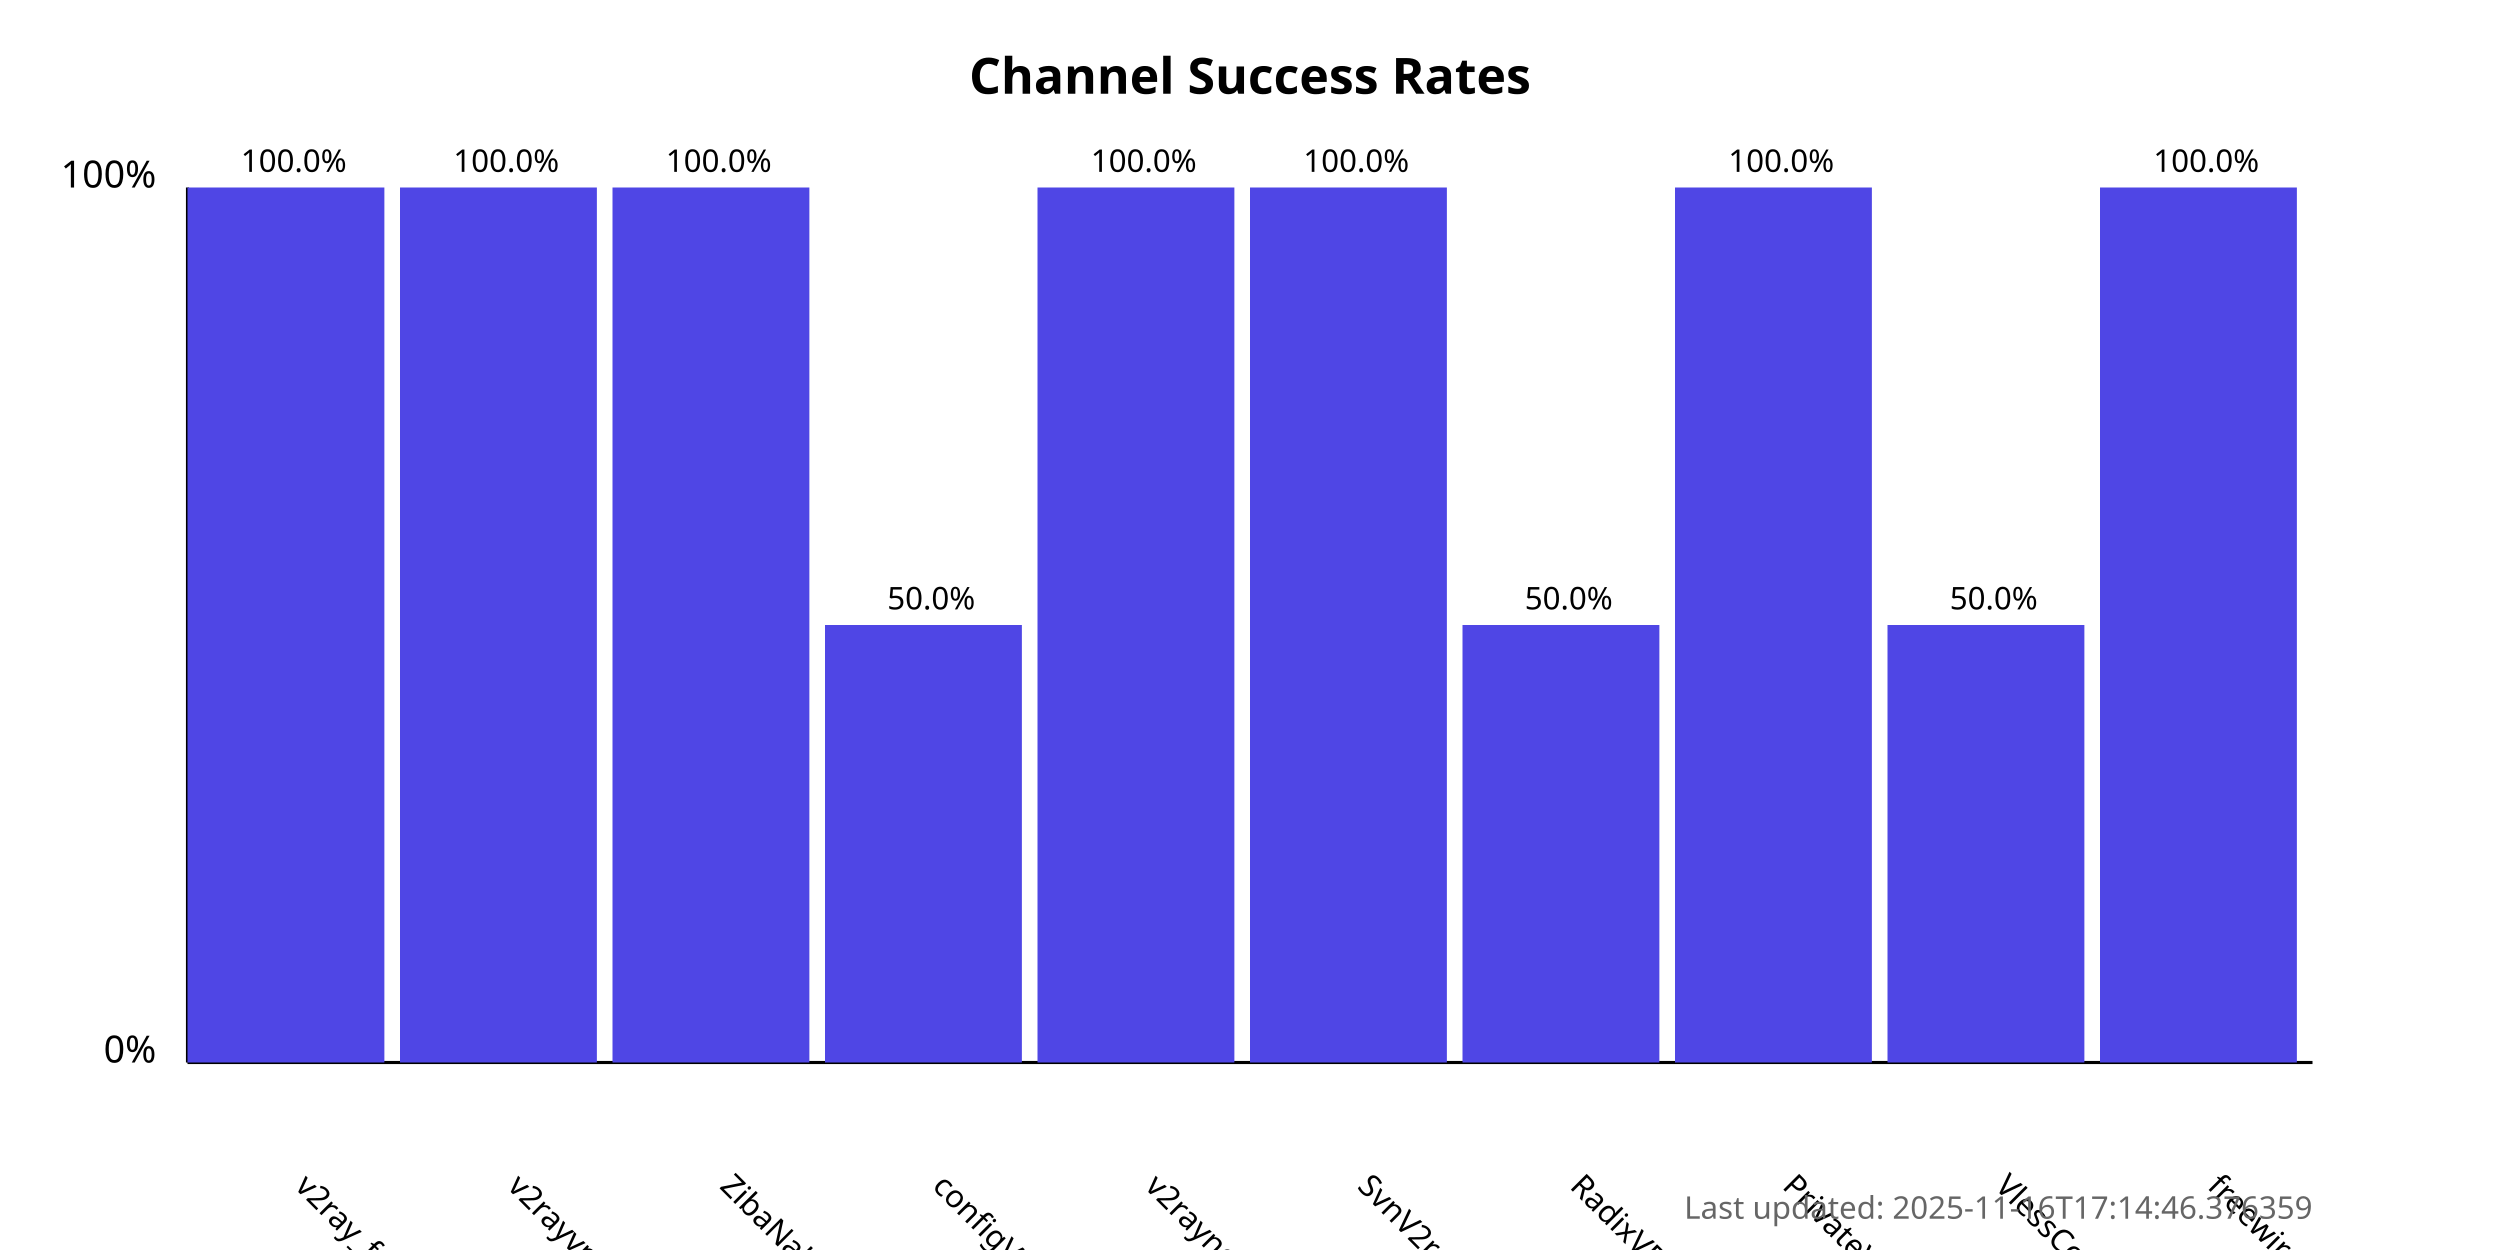
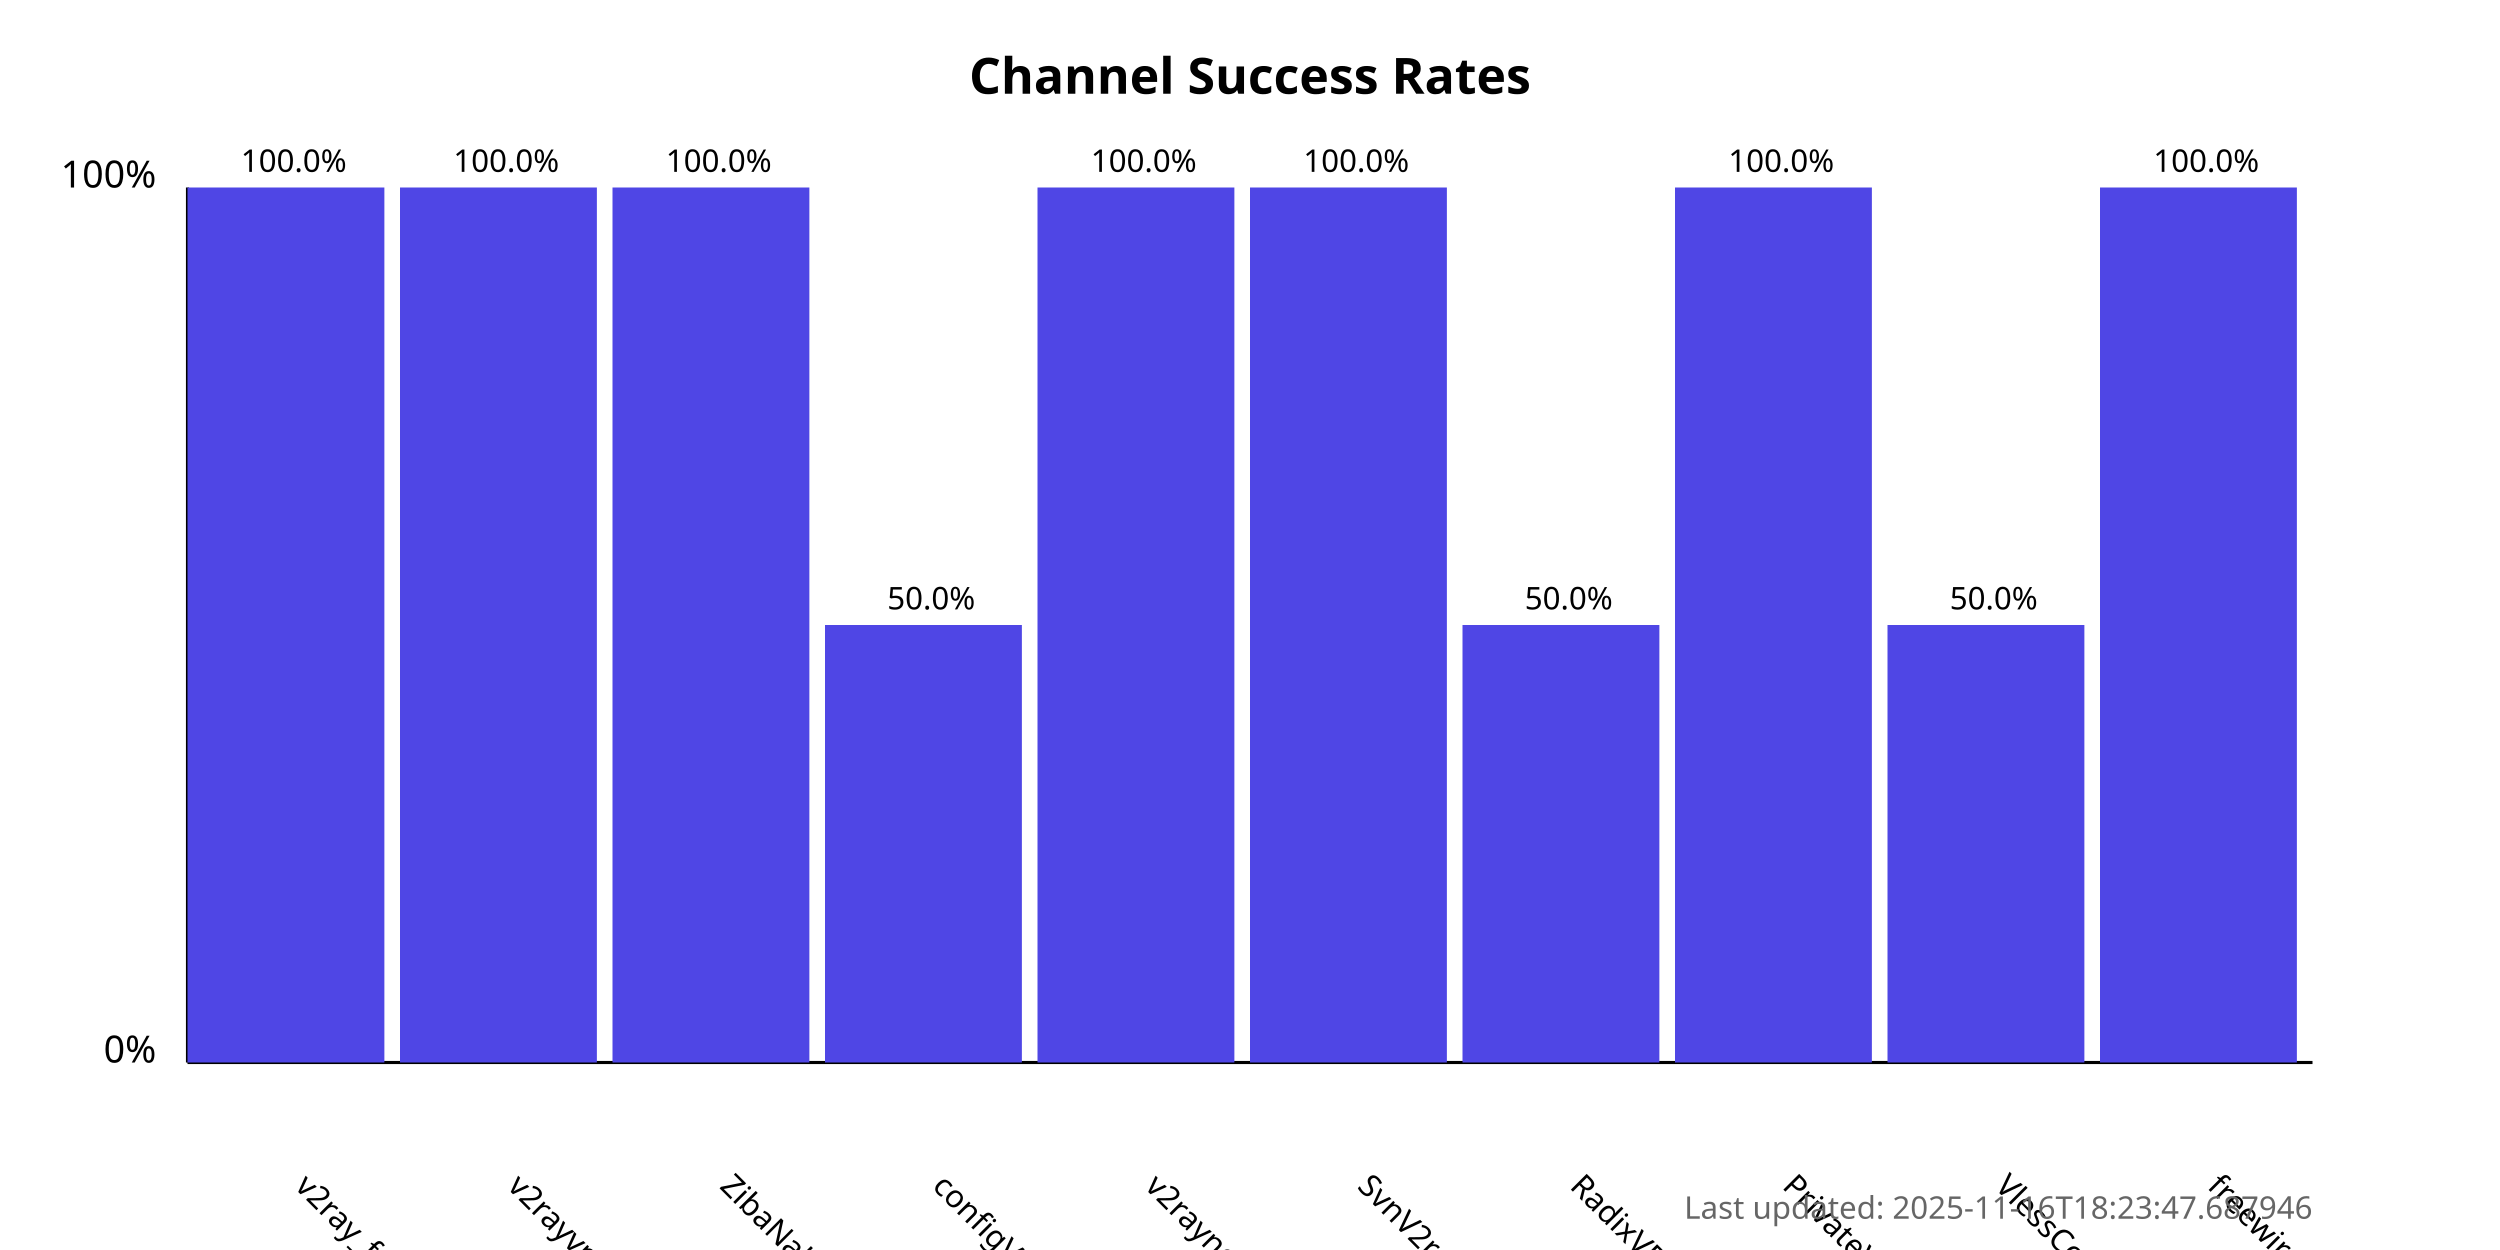
<svg xmlns="http://www.w3.org/2000/svg" width="800" height="400">
  <style>
            .chart-title { font: bold 16px sans-serif; }
            .axis-label { font: 12px sans-serif; }
            .tick-label { font: 10px sans-serif; }
            .bar { fill: #4f46e5; }
            .bar:hover { fill: #6366f1; }
            .timestamp { font: 10px sans-serif; fill: #666; }
        </style>
  <text x="400.0" y="30" text-anchor="middle" class="chart-title">
            Channel Success Rates
        </text>
  <line x1="60" y1="340" x2="60" y2="60" stroke="black" stroke-width="1" />
  <line x1="60" y1="340" x2="740" y2="340" stroke="black" stroke-width="1" />
  <text x="50" y="340" text-anchor="end" class="axis-label">0%</text>
  <text x="50" y="60" text-anchor="end" class="axis-label">100%</text>
  <g>
    <rect x="60" y="60.0" width="63.0" height="280.0" class="bar" />
    <text x="94.0" y="380" transform="rotate(45, 94.0, 380)" text-anchor="start" class="tick-label">
                v2ray_free_conf
            </text>
    <text x="94.0" y="55.0" text-anchor="middle" class="tick-label">
                100.0%
            </text>
  </g>
  <g>
    <rect x="128.0" y="60.0" width="63.0" height="280.0" class="bar" />
    <text x="162.0" y="380" transform="rotate(45, 162.0, 380)" text-anchor="start" class="tick-label">
                v2rayvpno
            </text>
    <text x="162.0" y="55.0" text-anchor="middle" class="tick-label">
                100.0%
            </text>
  </g>
  <g>
    <rect x="196.0" y="60.0" width="63.0" height="280.0" class="bar" />
    <text x="230.0" y="380" transform="rotate(45, 230.0, 380)" text-anchor="start" class="tick-label">
                ZibaNabz
            </text>
    <text x="230.0" y="55.0" text-anchor="middle" class="tick-label">
                100.0%
            </text>
  </g>
  <g>
    <rect x="264.0" y="200.0" width="63.0" height="140.0" class="bar" />
    <text x="298.0" y="380" transform="rotate(45, 298.0, 380)" text-anchor="start" class="tick-label">
                configV2rayForFree
            </text>
    <text x="298.0" y="195.0" text-anchor="middle" class="tick-label">
                50.0%
            </text>
  </g>
  <g>
    <rect x="332.0" y="60.0" width="63.0" height="280.0" class="bar" />
    <text x="366.0" y="380" transform="rotate(45, 366.0, 380)" text-anchor="start" class="tick-label">
                v2rayngvpn
            </text>
    <text x="366.0" y="55.0" text-anchor="middle" class="tick-label">
                100.0%
            </text>
  </g>
  <g>
    <rect x="400.0" y="60.0" width="63.0" height="280.0" class="bar" />
    <text x="434.0" y="380" transform="rotate(45, 434.0, 380)" text-anchor="start" class="tick-label">
                SvnV2ray
            </text>
    <text x="434.0" y="55.0" text-anchor="middle" class="tick-label">
                100.0%
            </text>
  </g>
  <g>
    <rect x="468.0" y="200.0" width="63.0" height="140.0" class="bar" />
    <text x="502.0" y="380" transform="rotate(45, 502.0, 380)" text-anchor="start" class="tick-label">
                RadixVPN
            </text>
    <text x="502.0" y="195.0" text-anchor="middle" class="tick-label">
                50.0%
            </text>
  </g>
  <g>
    <rect x="536.0" y="60.0" width="63.0" height="280.0" class="bar" />
    <text x="570.0" y="380" transform="rotate(45, 570.0, 380)" text-anchor="start" class="tick-label">
                PrivateVPNs
            </text>
    <text x="570.0" y="55.0" text-anchor="middle" class="tick-label">
                100.0%
            </text>
  </g>
  <g>
    <rect x="604.0" y="200.0" width="63.0" height="140.0" class="bar" />
    <text x="638.0" y="380" transform="rotate(45, 638.0, 380)" text-anchor="start" class="tick-label">
                VlessConfig
            </text>
    <text x="638.0" y="195.0" text-anchor="middle" class="tick-label">
                50.0%
            </text>
  </g>
  <g>
    <rect x="672.0" y="60.0" width="63.0" height="280.0" class="bar" />
    <text x="706.0" y="380" transform="rotate(45, 706.0, 380)" text-anchor="start" class="tick-label">
                freewireguard
            </text>
    <text x="706.0" y="55.0" text-anchor="middle" class="tick-label">
                100.0%
            </text>
  </g>
  <text x="740" y="390" text-anchor="end" class="timestamp">
-             Last updated: 2025-11-16T17:14:46.376359
+             Last updated: 2025-11-16T18:23:47.687946
        </text>
</svg>
